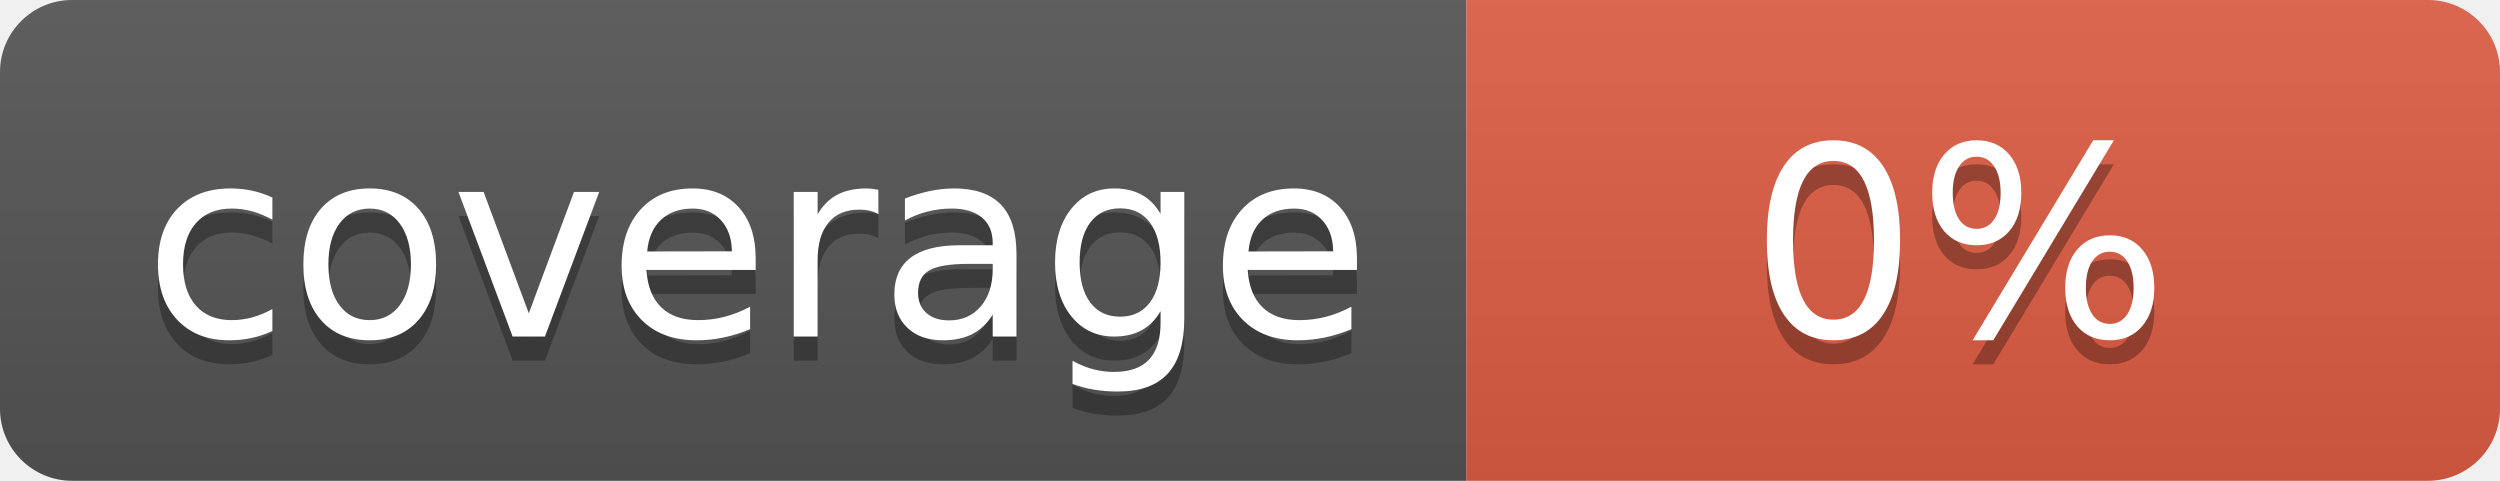
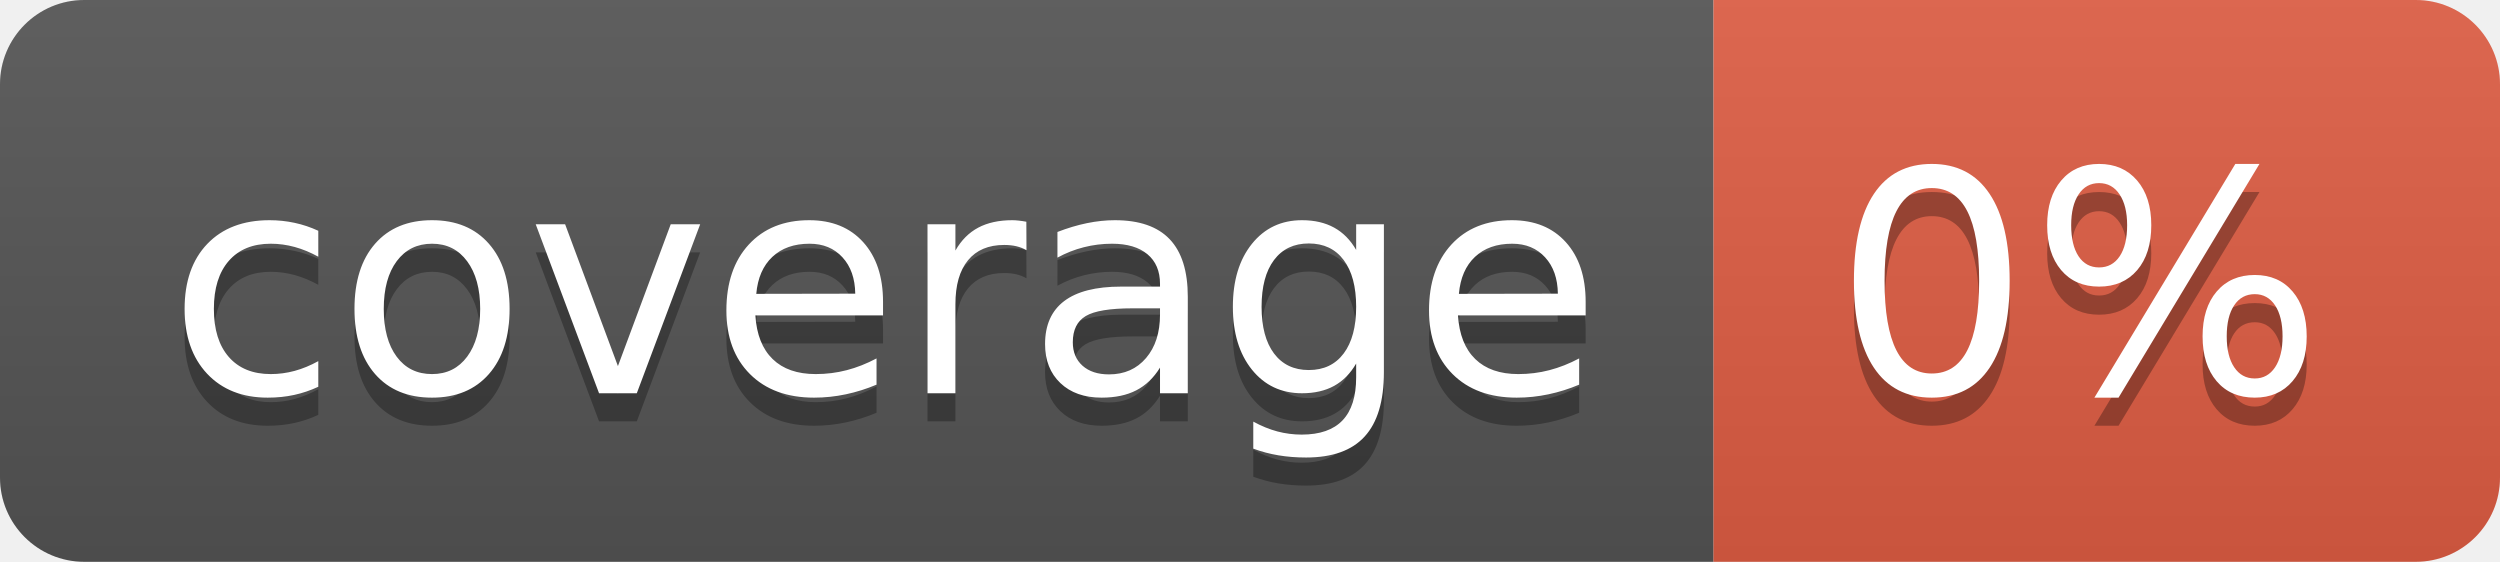
- <svg xmlns="http://www.w3.org/2000/svg" width="104" height="20" role="img" aria-label="coverage: 0%">
+ <svg xmlns="http://www.w3.org/2000/svg" width="89" height="20" role="img" aria-label="coverage: 0%">
  <linearGradient id="s" x2="0" y2="100%">
    <stop offset="0" stop-color="#bbb" stop-opacity=".1" />
    <stop offset="1" stop-opacity=".1" />
  </linearGradient>
  <clipPath id="r">
-     <rect width="104" height="20" rx="3" fill="#fff" />
+     <rect width="89" height="20" rx="3" fill="#fff" />
  </clipPath>
  <g clip-path="url(#r)">
    <rect width="61" height="20" fill="#555" />
-     <rect x="61" width="43" height="20" fill="#e05d44" />
-     <rect width="104" height="20" fill="url(#s)" />
+     <rect x="61" width="28" height="20" fill="#e05d44" />
+     <rect width="89" height="20" fill="url(#s)" />
  </g>
  <g fill="#fff" text-anchor="middle" font-family="Verdana,Geneva,DejaVu Sans,sans-serif" text-rendering="geometricPrecision" font-size="110">
    <text aria-hidden="true" x="315" y="150" fill="#010101" fill-opacity=".3" transform="scale(.1)" textLength="510">coverage</text>
    <text x="315" y="140" transform="scale(.1)" fill="#fff" textLength="510">coverage</text>
-     <text aria-hidden="true" x="815" y="150" fill="#010101" fill-opacity=".3" transform="scale(.1)" textLength="170">0%</text>
-     <text x="815" y="140" transform="scale(.1)" fill="#fff" textLength="170">0%</text>
+     <text aria-hidden="true" x="740" y="150" fill="#010101" fill-opacity=".3" transform="scale(.1)" textLength="175">0%</text>
+     <text x="740" y="140" transform="scale(.1)" fill="#fff" textLength="175">0%</text>
  </g>
</svg>
